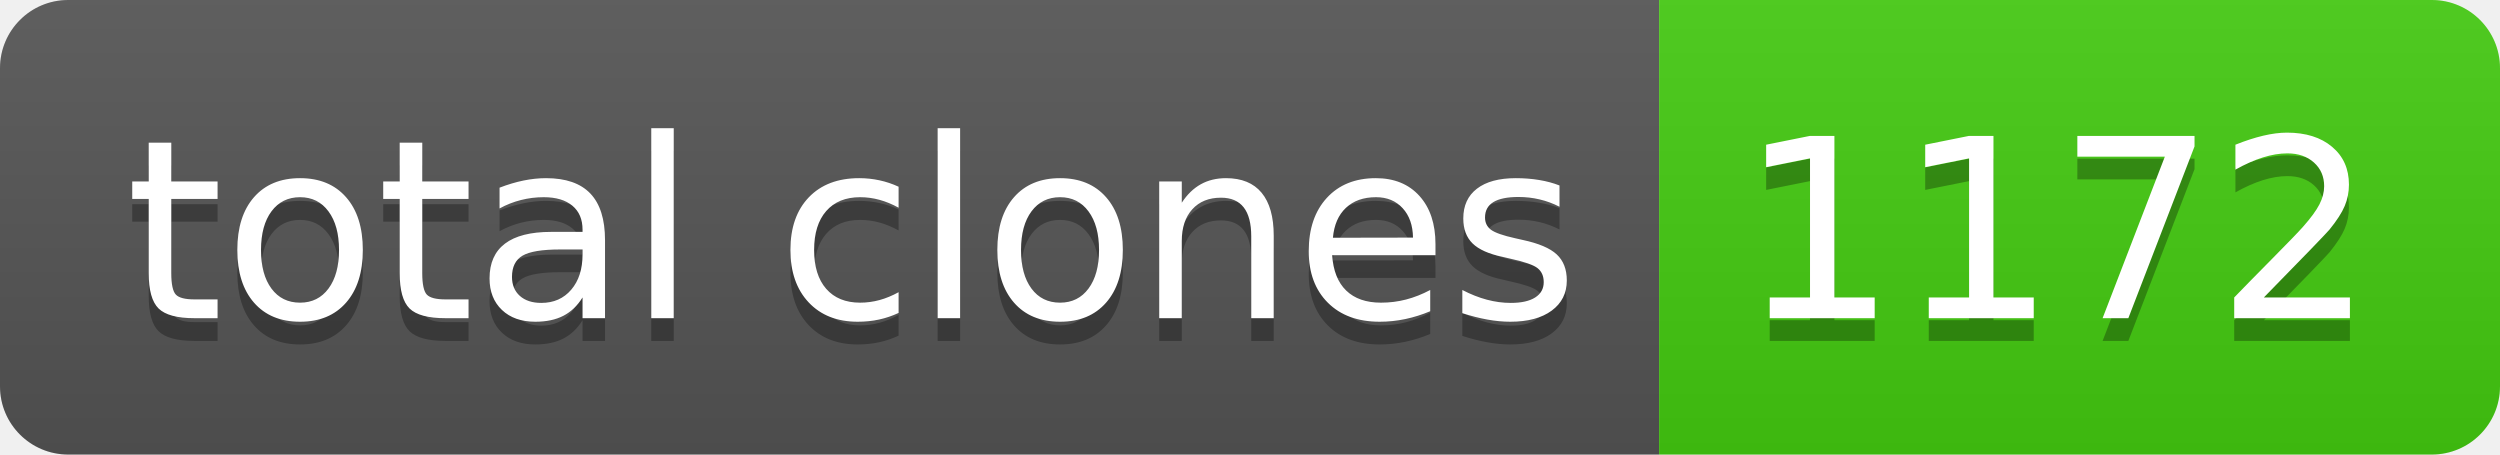
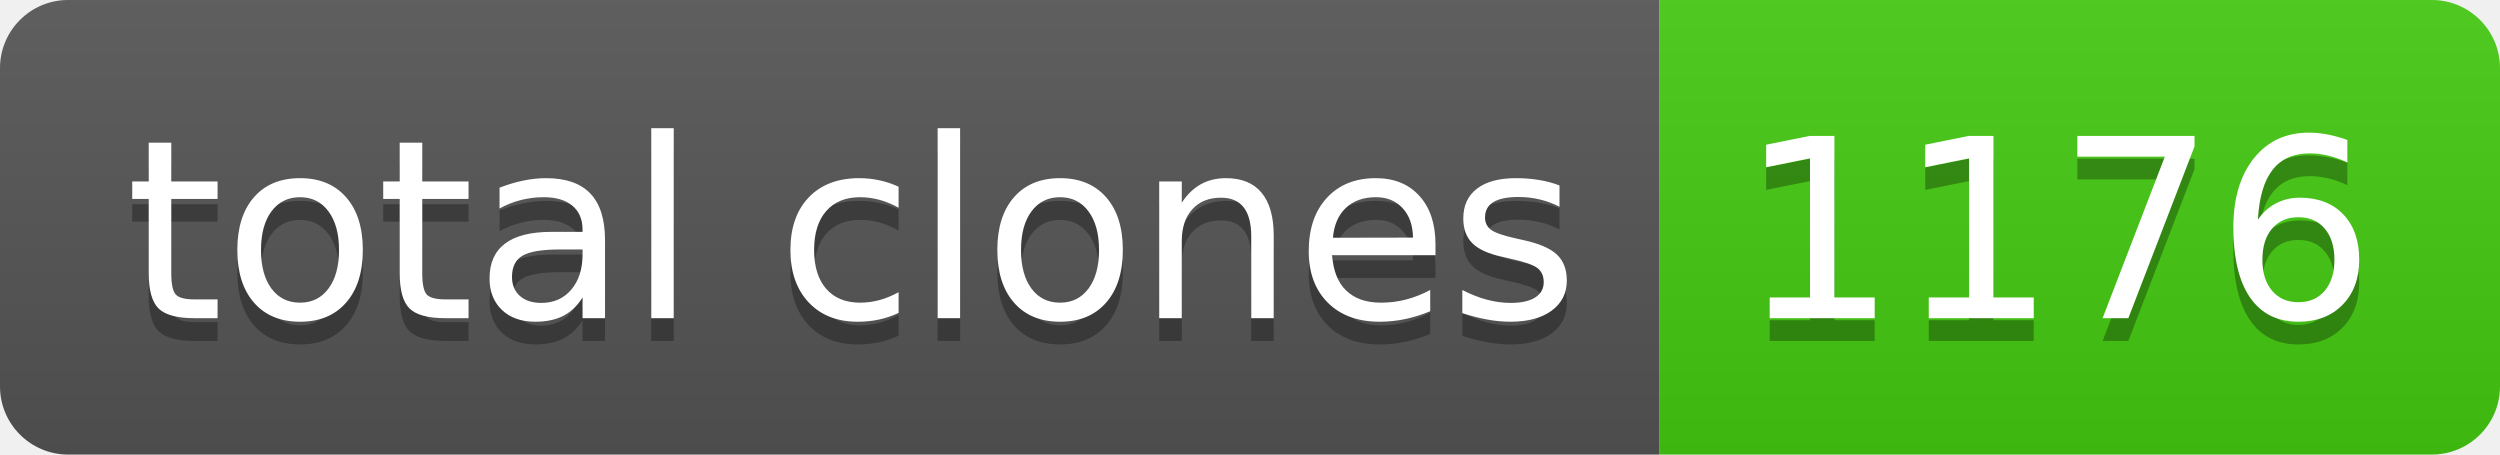
- <svg xmlns="http://www.w3.org/2000/svg" width="110" height="20" role="img" aria-label="total clones: 1172">
+ <svg xmlns="http://www.w3.org/2000/svg" width="110" height="20" role="img" aria-label="total clones: 1176">
  <linearGradient id="s" x2="0" y2="100%">
    <stop offset="0" stop-color="#bbb" stop-opacity=".1" />
    <stop offset="1" stop-opacity=".1" />
  </linearGradient>
  <clipPath id="r">
    <rect width="110" height="20" rx="3" fill="#fff" />
  </clipPath>
  <g clip-path="url(#r)">
    <rect width="73" height="20" fill="#555" />
    <rect x="73" width="37" height="20" fill="#4c1" />
    <rect width="110" height="20" fill="url(#s)" />
  </g>
  <g fill="#fff" text-anchor="middle" font-family="Verdana,Geneva,DejaVu Sans,sans-serif" text-rendering="geometricPrecision" font-size="110">
    <text aria-hidden="true" x="375" y="150" fill="#010101" fill-opacity=".3" transform="scale(.1)" textLength="630">total clones</text>
    <text x="375" y="140" transform="scale(.1)" fill="#fff" textLength="630">total clones</text>
-     <text aria-hidden="true" x="905" y="150" fill="#010101" fill-opacity=".3" transform="scale(.1)" textLength="270">1172</text>
-     <text x="905" y="140" transform="scale(.1)" fill="#fff" textLength="270">1172</text>
+     <text aria-hidden="true" x="905" y="150" fill="#010101" fill-opacity=".3" transform="scale(.1)" textLength="270">1176</text>
+     <text x="905" y="140" transform="scale(.1)" fill="#fff" textLength="270">1176</text>
  </g>
</svg>
